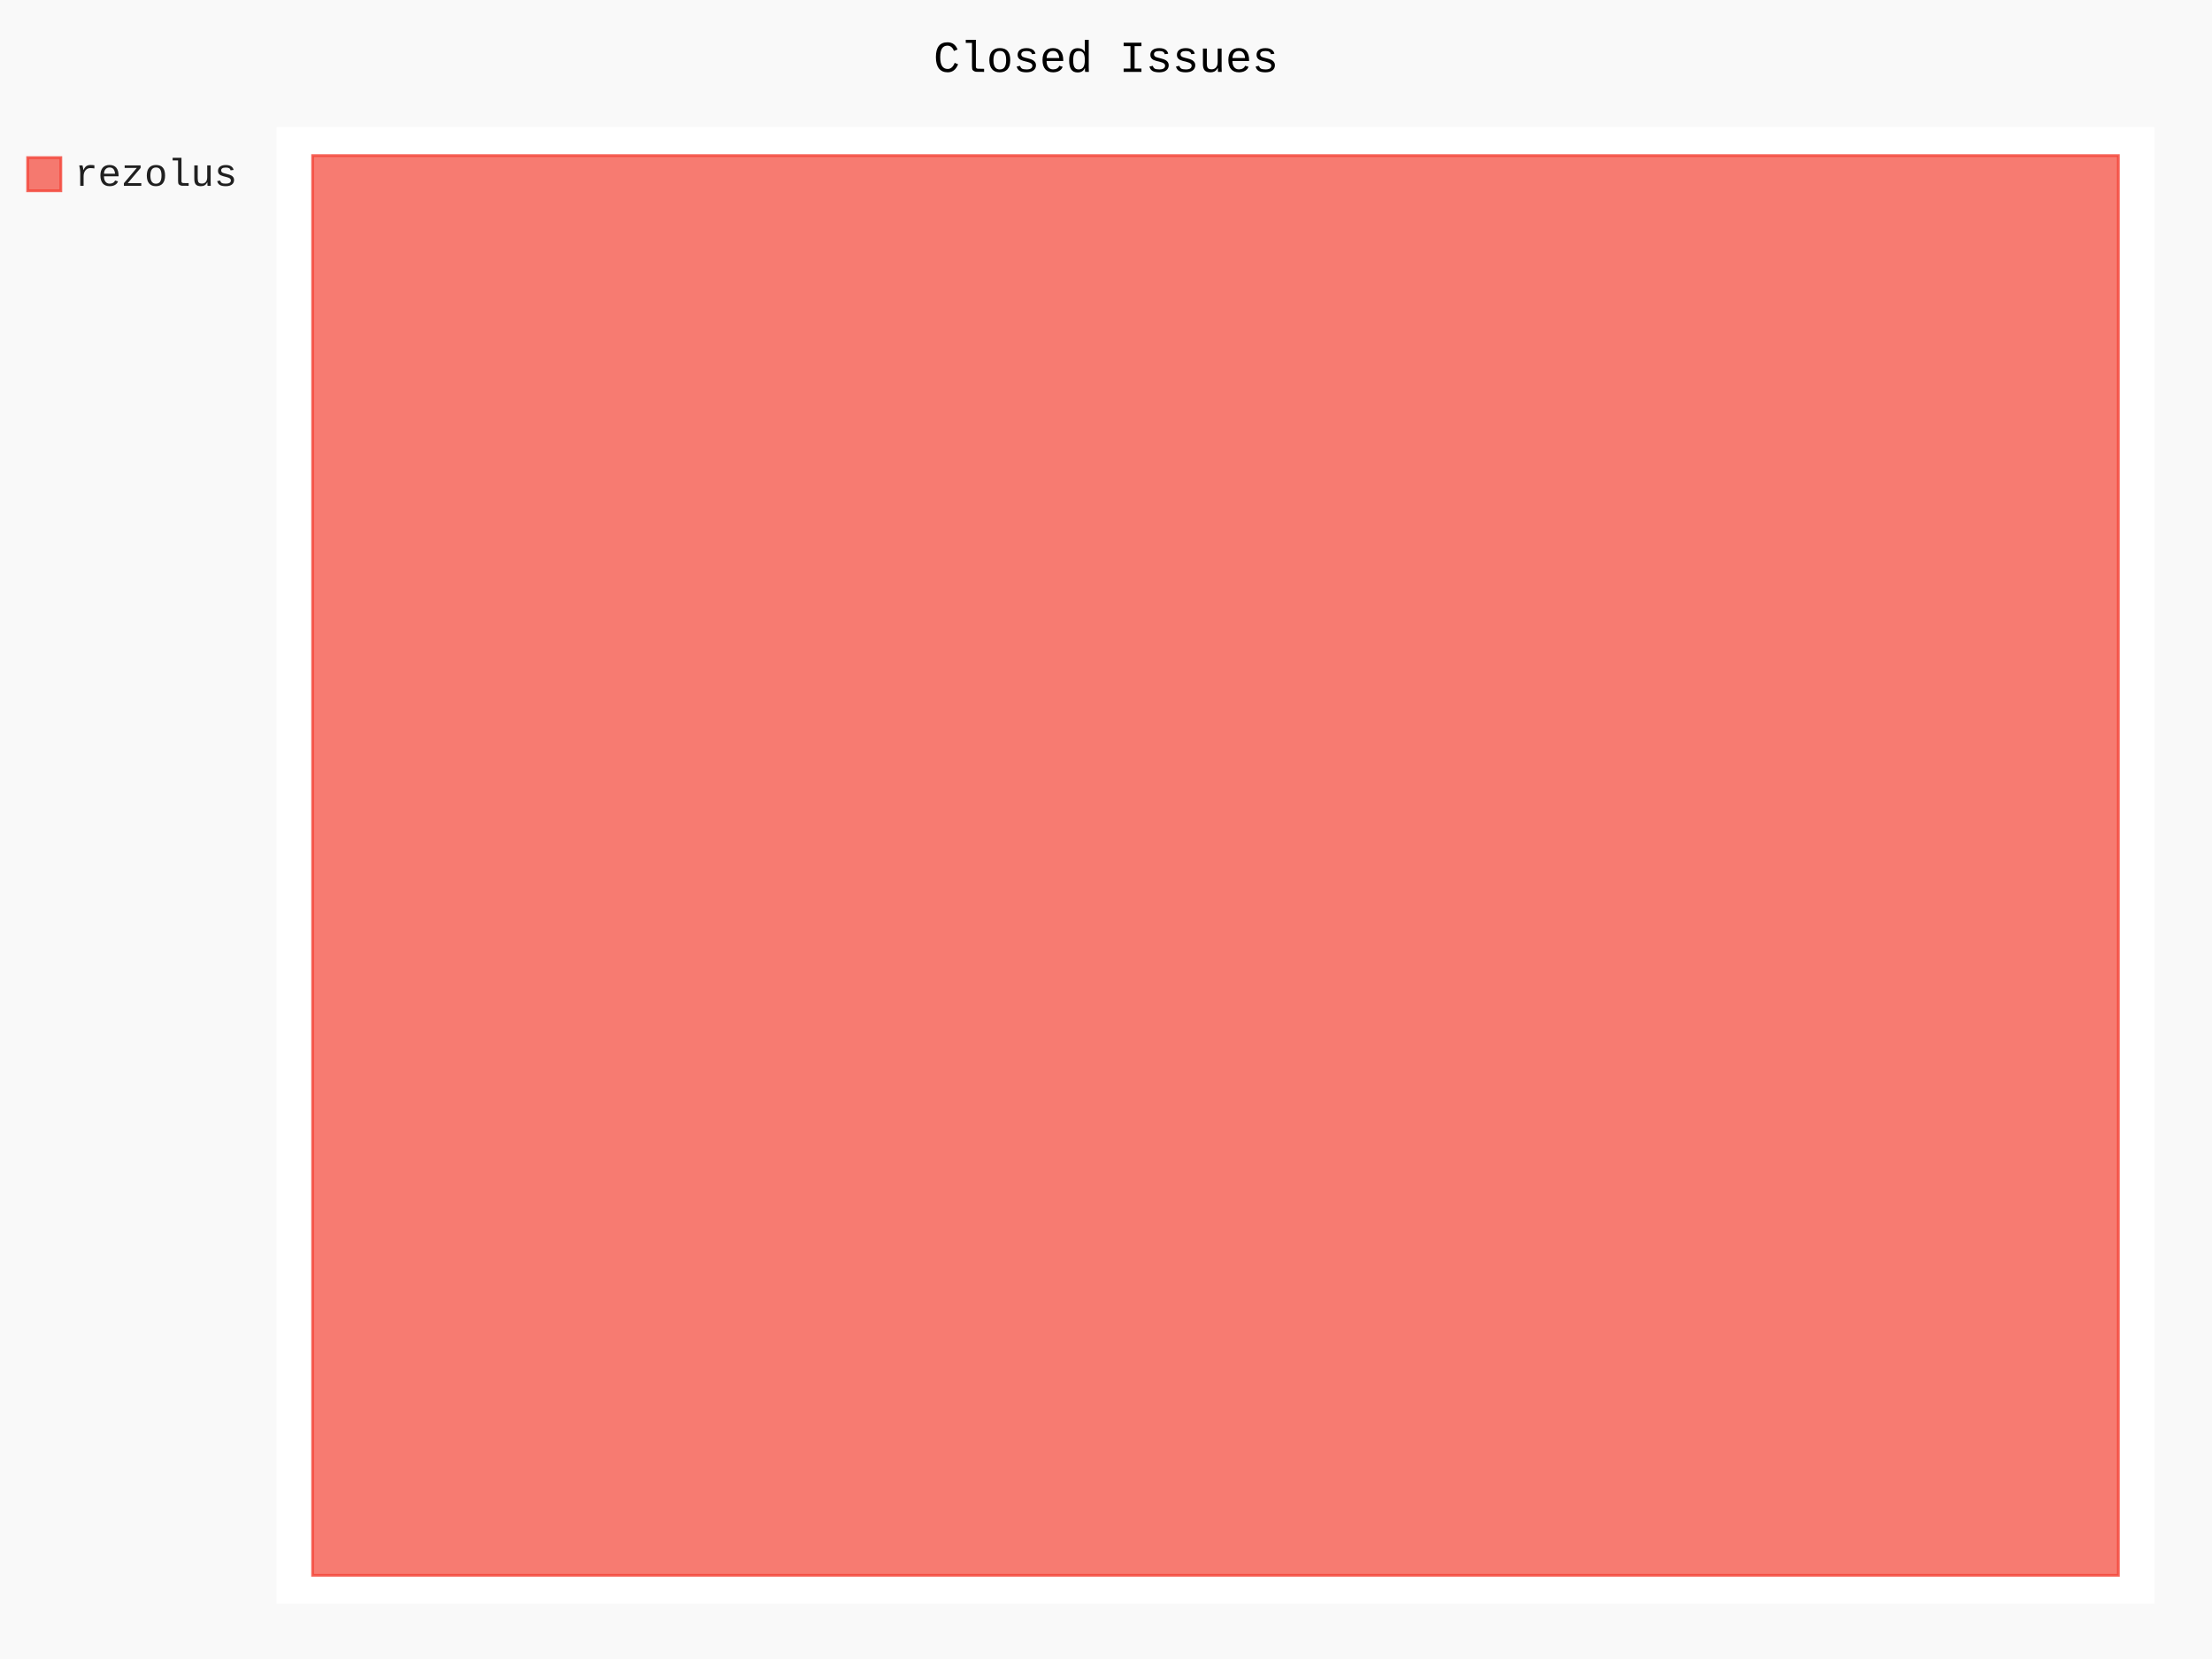
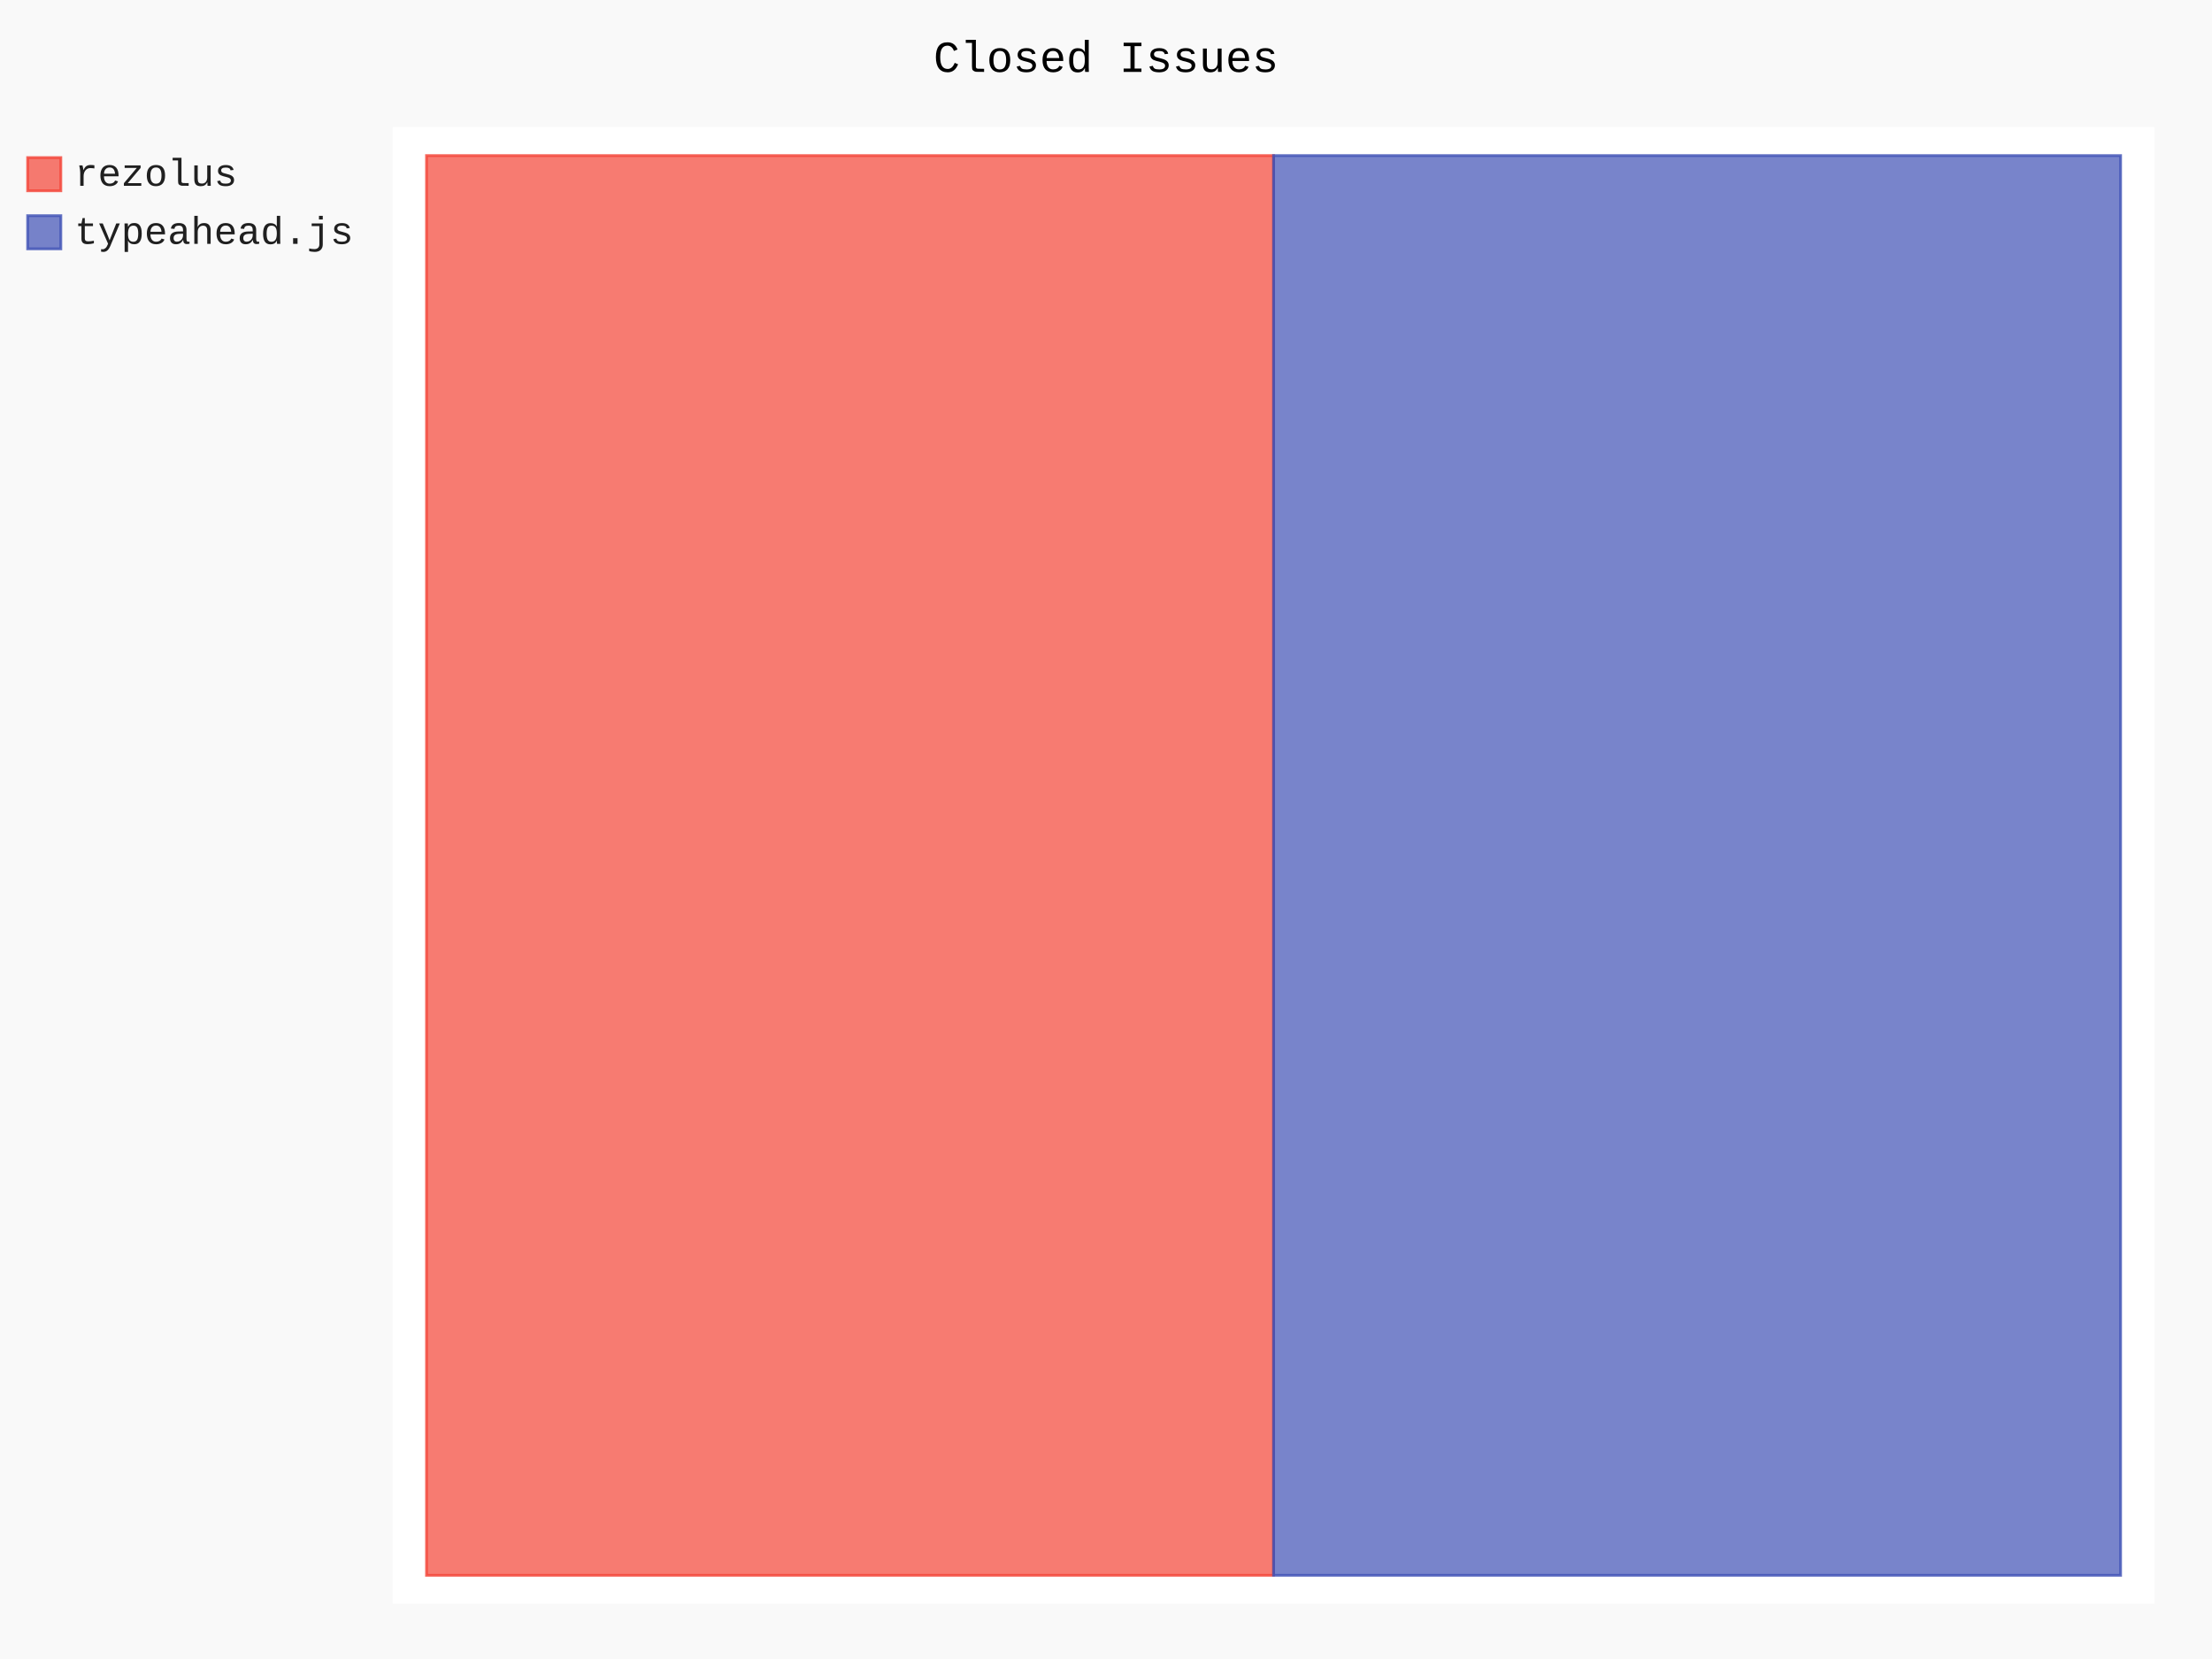
- <svg xmlns="http://www.w3.org/2000/svg" class="pygal-chart" id="chart-8ee79bd3-af59-4752-b9e9-1055cd651b91" viewBox="0 0 800 600">
+ <svg xmlns="http://www.w3.org/2000/svg" class="pygal-chart" id="chart-0c9824db-c5f7-44de-a810-1bd4a8d5228a" viewBox="0 0 800 600">
  <defs>
-     <style type="text/css">#chart-8ee79bd3-af59-4752-b9e9-1055cd651b91{-webkit-user-select:none;-webkit-font-smoothing:antialiased;font-family:Consolas,"Liberation Mono",Menlo,Courier,monospace}#chart-8ee79bd3-af59-4752-b9e9-1055cd651b91 .title{font-family:Consolas,"Liberation Mono",Menlo,Courier,monospace;font-size:16px}#chart-8ee79bd3-af59-4752-b9e9-1055cd651b91 .legends .legend text{font-family:Consolas,"Liberation Mono",Menlo,Courier,monospace;font-size:14px}#chart-8ee79bd3-af59-4752-b9e9-1055cd651b91 .axis text{font-family:Consolas,"Liberation Mono",Menlo,Courier,monospace;font-size:10px}#chart-8ee79bd3-af59-4752-b9e9-1055cd651b91 .axis text.major{font-family:Consolas,"Liberation Mono",Menlo,Courier,monospace;font-size:10px}#chart-8ee79bd3-af59-4752-b9e9-1055cd651b91 .text-overlay text.value{font-family:Consolas,"Liberation Mono",Menlo,Courier,monospace;font-size:16px}#chart-8ee79bd3-af59-4752-b9e9-1055cd651b91 .text-overlay text.label{font-family:Consolas,"Liberation Mono",Menlo,Courier,monospace;font-size:10px}#chart-8ee79bd3-af59-4752-b9e9-1055cd651b91 .tooltip{font-family:Consolas,"Liberation Mono",Menlo,Courier,monospace;font-size:14px}#chart-8ee79bd3-af59-4752-b9e9-1055cd651b91 text.no_data{font-family:Consolas,"Liberation Mono",Menlo,Courier,monospace;font-size:64px}
- #chart-8ee79bd3-af59-4752-b9e9-1055cd651b91{background-color:rgba(249,249,249,1)}#chart-8ee79bd3-af59-4752-b9e9-1055cd651b91 path,#chart-8ee79bd3-af59-4752-b9e9-1055cd651b91 line,#chart-8ee79bd3-af59-4752-b9e9-1055cd651b91 rect,#chart-8ee79bd3-af59-4752-b9e9-1055cd651b91 circle{-webkit-transition:150ms;-moz-transition:150ms;transition:150ms}#chart-8ee79bd3-af59-4752-b9e9-1055cd651b91 .graph &gt; .background{fill:rgba(249,249,249,1)}#chart-8ee79bd3-af59-4752-b9e9-1055cd651b91 .plot &gt; .background{fill:rgba(255,255,255,1)}#chart-8ee79bd3-af59-4752-b9e9-1055cd651b91 .graph{fill:rgba(0,0,0,.87)}#chart-8ee79bd3-af59-4752-b9e9-1055cd651b91 text.no_data{fill:rgba(0,0,0,1)}#chart-8ee79bd3-af59-4752-b9e9-1055cd651b91 .title{fill:rgba(0,0,0,1)}#chart-8ee79bd3-af59-4752-b9e9-1055cd651b91 .legends .legend text{fill:rgba(0,0,0,.87)}#chart-8ee79bd3-af59-4752-b9e9-1055cd651b91 .legends .legend:hover text{fill:rgba(0,0,0,1)}#chart-8ee79bd3-af59-4752-b9e9-1055cd651b91 .axis .line{stroke:rgba(0,0,0,1)}#chart-8ee79bd3-af59-4752-b9e9-1055cd651b91 .axis .guide.line{stroke:rgba(0,0,0,.54)}#chart-8ee79bd3-af59-4752-b9e9-1055cd651b91 .axis .major.line{stroke:rgba(0,0,0,.87)}#chart-8ee79bd3-af59-4752-b9e9-1055cd651b91 .axis text.major{fill:rgba(0,0,0,1)}#chart-8ee79bd3-af59-4752-b9e9-1055cd651b91 .axis.y .guides:hover .guide.line,#chart-8ee79bd3-af59-4752-b9e9-1055cd651b91 .line-graph .axis.x .guides:hover .guide.line,#chart-8ee79bd3-af59-4752-b9e9-1055cd651b91 .stackedline-graph .axis.x .guides:hover .guide.line,#chart-8ee79bd3-af59-4752-b9e9-1055cd651b91 .xy-graph .axis.x .guides:hover .guide.line{stroke:rgba(0,0,0,1)}#chart-8ee79bd3-af59-4752-b9e9-1055cd651b91 .axis .guides:hover text{fill:rgba(0,0,0,1)}#chart-8ee79bd3-af59-4752-b9e9-1055cd651b91 .reactive{fill-opacity:.7;stroke-opacity:.8}#chart-8ee79bd3-af59-4752-b9e9-1055cd651b91 .ci{stroke:rgba(0,0,0,.87)}#chart-8ee79bd3-af59-4752-b9e9-1055cd651b91 .reactive.active,#chart-8ee79bd3-af59-4752-b9e9-1055cd651b91 .active .reactive{fill-opacity:.8;stroke-opacity:.9;stroke-width:4}#chart-8ee79bd3-af59-4752-b9e9-1055cd651b91 .ci .reactive.active{stroke-width:1.5}#chart-8ee79bd3-af59-4752-b9e9-1055cd651b91 .series text{fill:rgba(0,0,0,1)}#chart-8ee79bd3-af59-4752-b9e9-1055cd651b91 .tooltip rect{fill:rgba(255,255,255,1);stroke:rgba(0,0,0,1);-webkit-transition:opacity 150ms;-moz-transition:opacity 150ms;transition:opacity 150ms}#chart-8ee79bd3-af59-4752-b9e9-1055cd651b91 .tooltip .label{fill:rgba(0,0,0,.87)}#chart-8ee79bd3-af59-4752-b9e9-1055cd651b91 .tooltip .label{fill:rgba(0,0,0,.87)}#chart-8ee79bd3-af59-4752-b9e9-1055cd651b91 .tooltip .legend{font-size:.8em;fill:rgba(0,0,0,.54)}#chart-8ee79bd3-af59-4752-b9e9-1055cd651b91 .tooltip .x_label{font-size:.6em;fill:rgba(0,0,0,1)}#chart-8ee79bd3-af59-4752-b9e9-1055cd651b91 .tooltip .xlink{font-size:.5em;text-decoration:underline}#chart-8ee79bd3-af59-4752-b9e9-1055cd651b91 .tooltip .value{font-size:1.5em}#chart-8ee79bd3-af59-4752-b9e9-1055cd651b91 .bound{font-size:.5em}#chart-8ee79bd3-af59-4752-b9e9-1055cd651b91 .max-value{font-size:.75em;fill:rgba(0,0,0,.54)}#chart-8ee79bd3-af59-4752-b9e9-1055cd651b91 .map-element{fill:rgba(255,255,255,1);stroke:rgba(0,0,0,.54) !important}#chart-8ee79bd3-af59-4752-b9e9-1055cd651b91 .map-element .reactive{fill-opacity:inherit;stroke-opacity:inherit}#chart-8ee79bd3-af59-4752-b9e9-1055cd651b91 .color-0,#chart-8ee79bd3-af59-4752-b9e9-1055cd651b91 .color-0 a:visited{stroke:#F44336;fill:#F44336}#chart-8ee79bd3-af59-4752-b9e9-1055cd651b91 .text-overlay .color-0 text{fill:black}
- #chart-8ee79bd3-af59-4752-b9e9-1055cd651b91 text.no_data{text-anchor:middle}#chart-8ee79bd3-af59-4752-b9e9-1055cd651b91 .guide.line{fill:none}#chart-8ee79bd3-af59-4752-b9e9-1055cd651b91 .centered{text-anchor:middle}#chart-8ee79bd3-af59-4752-b9e9-1055cd651b91 .title{text-anchor:middle}#chart-8ee79bd3-af59-4752-b9e9-1055cd651b91 .legends .legend text{fill-opacity:1}#chart-8ee79bd3-af59-4752-b9e9-1055cd651b91 .axis.x text{text-anchor:middle}#chart-8ee79bd3-af59-4752-b9e9-1055cd651b91 .axis.x:not(.web) text[transform]{text-anchor:start}#chart-8ee79bd3-af59-4752-b9e9-1055cd651b91 .axis.x:not(.web) text[transform].backwards{text-anchor:end}#chart-8ee79bd3-af59-4752-b9e9-1055cd651b91 .axis.y text{text-anchor:end}#chart-8ee79bd3-af59-4752-b9e9-1055cd651b91 .axis.y text[transform].backwards{text-anchor:start}#chart-8ee79bd3-af59-4752-b9e9-1055cd651b91 .axis.y2 text{text-anchor:start}#chart-8ee79bd3-af59-4752-b9e9-1055cd651b91 .axis.y2 text[transform].backwards{text-anchor:end}#chart-8ee79bd3-af59-4752-b9e9-1055cd651b91 .axis .guide.line{stroke-dasharray:4,4}#chart-8ee79bd3-af59-4752-b9e9-1055cd651b91 .axis .major.guide.line{stroke-dasharray:6,6}#chart-8ee79bd3-af59-4752-b9e9-1055cd651b91 .horizontal .axis.y .guide.line,#chart-8ee79bd3-af59-4752-b9e9-1055cd651b91 .horizontal .axis.y2 .guide.line,#chart-8ee79bd3-af59-4752-b9e9-1055cd651b91 .vertical .axis.x .guide.line{opacity:0}#chart-8ee79bd3-af59-4752-b9e9-1055cd651b91 .horizontal .axis.always_show .guide.line,#chart-8ee79bd3-af59-4752-b9e9-1055cd651b91 .vertical .axis.always_show .guide.line{opacity:1 !important}#chart-8ee79bd3-af59-4752-b9e9-1055cd651b91 .axis.y .guides:hover .guide.line,#chart-8ee79bd3-af59-4752-b9e9-1055cd651b91 .axis.y2 .guides:hover .guide.line,#chart-8ee79bd3-af59-4752-b9e9-1055cd651b91 .axis.x .guides:hover .guide.line{opacity:1}#chart-8ee79bd3-af59-4752-b9e9-1055cd651b91 .axis .guides:hover text{opacity:1}#chart-8ee79bd3-af59-4752-b9e9-1055cd651b91 .nofill{fill:none}#chart-8ee79bd3-af59-4752-b9e9-1055cd651b91 .subtle-fill{fill-opacity:.2}#chart-8ee79bd3-af59-4752-b9e9-1055cd651b91 .dot{stroke-width:1px;fill-opacity:1}#chart-8ee79bd3-af59-4752-b9e9-1055cd651b91 .dot.active{stroke-width:5px}#chart-8ee79bd3-af59-4752-b9e9-1055cd651b91 .dot.negative{fill:transparent}#chart-8ee79bd3-af59-4752-b9e9-1055cd651b91 text,#chart-8ee79bd3-af59-4752-b9e9-1055cd651b91 tspan{stroke:none !important}#chart-8ee79bd3-af59-4752-b9e9-1055cd651b91 .series text.active{opacity:1}#chart-8ee79bd3-af59-4752-b9e9-1055cd651b91 .tooltip rect{fill-opacity:.95;stroke-width:.5}#chart-8ee79bd3-af59-4752-b9e9-1055cd651b91 .tooltip text{fill-opacity:1}#chart-8ee79bd3-af59-4752-b9e9-1055cd651b91 .showable{visibility:hidden}#chart-8ee79bd3-af59-4752-b9e9-1055cd651b91 .showable.shown{visibility:visible}#chart-8ee79bd3-af59-4752-b9e9-1055cd651b91 .gauge-background{fill:rgba(229,229,229,1);stroke:none}#chart-8ee79bd3-af59-4752-b9e9-1055cd651b91 .bg-lines{stroke:rgba(249,249,249,1);stroke-width:2px}</style>
+     <style type="text/css">#chart-0c9824db-c5f7-44de-a810-1bd4a8d5228a{-webkit-user-select:none;-webkit-font-smoothing:antialiased;font-family:Consolas,"Liberation Mono",Menlo,Courier,monospace}#chart-0c9824db-c5f7-44de-a810-1bd4a8d5228a .title{font-family:Consolas,"Liberation Mono",Menlo,Courier,monospace;font-size:16px}#chart-0c9824db-c5f7-44de-a810-1bd4a8d5228a .legends .legend text{font-family:Consolas,"Liberation Mono",Menlo,Courier,monospace;font-size:14px}#chart-0c9824db-c5f7-44de-a810-1bd4a8d5228a .axis text{font-family:Consolas,"Liberation Mono",Menlo,Courier,monospace;font-size:10px}#chart-0c9824db-c5f7-44de-a810-1bd4a8d5228a .axis text.major{font-family:Consolas,"Liberation Mono",Menlo,Courier,monospace;font-size:10px}#chart-0c9824db-c5f7-44de-a810-1bd4a8d5228a .text-overlay text.value{font-family:Consolas,"Liberation Mono",Menlo,Courier,monospace;font-size:16px}#chart-0c9824db-c5f7-44de-a810-1bd4a8d5228a .text-overlay text.label{font-family:Consolas,"Liberation Mono",Menlo,Courier,monospace;font-size:10px}#chart-0c9824db-c5f7-44de-a810-1bd4a8d5228a .tooltip{font-family:Consolas,"Liberation Mono",Menlo,Courier,monospace;font-size:14px}#chart-0c9824db-c5f7-44de-a810-1bd4a8d5228a text.no_data{font-family:Consolas,"Liberation Mono",Menlo,Courier,monospace;font-size:64px}
+ #chart-0c9824db-c5f7-44de-a810-1bd4a8d5228a{background-color:rgba(249,249,249,1)}#chart-0c9824db-c5f7-44de-a810-1bd4a8d5228a path,#chart-0c9824db-c5f7-44de-a810-1bd4a8d5228a line,#chart-0c9824db-c5f7-44de-a810-1bd4a8d5228a rect,#chart-0c9824db-c5f7-44de-a810-1bd4a8d5228a circle{-webkit-transition:150ms;-moz-transition:150ms;transition:150ms}#chart-0c9824db-c5f7-44de-a810-1bd4a8d5228a .graph &gt; .background{fill:rgba(249,249,249,1)}#chart-0c9824db-c5f7-44de-a810-1bd4a8d5228a .plot &gt; .background{fill:rgba(255,255,255,1)}#chart-0c9824db-c5f7-44de-a810-1bd4a8d5228a .graph{fill:rgba(0,0,0,.87)}#chart-0c9824db-c5f7-44de-a810-1bd4a8d5228a text.no_data{fill:rgba(0,0,0,1)}#chart-0c9824db-c5f7-44de-a810-1bd4a8d5228a .title{fill:rgba(0,0,0,1)}#chart-0c9824db-c5f7-44de-a810-1bd4a8d5228a .legends .legend text{fill:rgba(0,0,0,.87)}#chart-0c9824db-c5f7-44de-a810-1bd4a8d5228a .legends .legend:hover text{fill:rgba(0,0,0,1)}#chart-0c9824db-c5f7-44de-a810-1bd4a8d5228a .axis .line{stroke:rgba(0,0,0,1)}#chart-0c9824db-c5f7-44de-a810-1bd4a8d5228a .axis .guide.line{stroke:rgba(0,0,0,.54)}#chart-0c9824db-c5f7-44de-a810-1bd4a8d5228a .axis .major.line{stroke:rgba(0,0,0,.87)}#chart-0c9824db-c5f7-44de-a810-1bd4a8d5228a .axis text.major{fill:rgba(0,0,0,1)}#chart-0c9824db-c5f7-44de-a810-1bd4a8d5228a .axis.y .guides:hover .guide.line,#chart-0c9824db-c5f7-44de-a810-1bd4a8d5228a .line-graph .axis.x .guides:hover .guide.line,#chart-0c9824db-c5f7-44de-a810-1bd4a8d5228a .stackedline-graph .axis.x .guides:hover .guide.line,#chart-0c9824db-c5f7-44de-a810-1bd4a8d5228a .xy-graph .axis.x .guides:hover .guide.line{stroke:rgba(0,0,0,1)}#chart-0c9824db-c5f7-44de-a810-1bd4a8d5228a .axis .guides:hover text{fill:rgba(0,0,0,1)}#chart-0c9824db-c5f7-44de-a810-1bd4a8d5228a .reactive{fill-opacity:.7;stroke-opacity:.8}#chart-0c9824db-c5f7-44de-a810-1bd4a8d5228a .ci{stroke:rgba(0,0,0,.87)}#chart-0c9824db-c5f7-44de-a810-1bd4a8d5228a .reactive.active,#chart-0c9824db-c5f7-44de-a810-1bd4a8d5228a .active .reactive{fill-opacity:.8;stroke-opacity:.9;stroke-width:4}#chart-0c9824db-c5f7-44de-a810-1bd4a8d5228a .ci .reactive.active{stroke-width:1.5}#chart-0c9824db-c5f7-44de-a810-1bd4a8d5228a .series text{fill:rgba(0,0,0,1)}#chart-0c9824db-c5f7-44de-a810-1bd4a8d5228a .tooltip rect{fill:rgba(255,255,255,1);stroke:rgba(0,0,0,1);-webkit-transition:opacity 150ms;-moz-transition:opacity 150ms;transition:opacity 150ms}#chart-0c9824db-c5f7-44de-a810-1bd4a8d5228a .tooltip .label{fill:rgba(0,0,0,.87)}#chart-0c9824db-c5f7-44de-a810-1bd4a8d5228a .tooltip .label{fill:rgba(0,0,0,.87)}#chart-0c9824db-c5f7-44de-a810-1bd4a8d5228a .tooltip .legend{font-size:.8em;fill:rgba(0,0,0,.54)}#chart-0c9824db-c5f7-44de-a810-1bd4a8d5228a .tooltip .x_label{font-size:.6em;fill:rgba(0,0,0,1)}#chart-0c9824db-c5f7-44de-a810-1bd4a8d5228a .tooltip .xlink{font-size:.5em;text-decoration:underline}#chart-0c9824db-c5f7-44de-a810-1bd4a8d5228a .tooltip .value{font-size:1.5em}#chart-0c9824db-c5f7-44de-a810-1bd4a8d5228a .bound{font-size:.5em}#chart-0c9824db-c5f7-44de-a810-1bd4a8d5228a .max-value{font-size:.75em;fill:rgba(0,0,0,.54)}#chart-0c9824db-c5f7-44de-a810-1bd4a8d5228a .map-element{fill:rgba(255,255,255,1);stroke:rgba(0,0,0,.54) !important}#chart-0c9824db-c5f7-44de-a810-1bd4a8d5228a .map-element .reactive{fill-opacity:inherit;stroke-opacity:inherit}#chart-0c9824db-c5f7-44de-a810-1bd4a8d5228a .color-0,#chart-0c9824db-c5f7-44de-a810-1bd4a8d5228a .color-0 a:visited{stroke:#F44336;fill:#F44336}#chart-0c9824db-c5f7-44de-a810-1bd4a8d5228a .color-1,#chart-0c9824db-c5f7-44de-a810-1bd4a8d5228a .color-1 a:visited{stroke:#3F51B5;fill:#3F51B5}#chart-0c9824db-c5f7-44de-a810-1bd4a8d5228a .text-overlay .color-0 text{fill:black}#chart-0c9824db-c5f7-44de-a810-1bd4a8d5228a .text-overlay .color-1 text{fill:black}
+ #chart-0c9824db-c5f7-44de-a810-1bd4a8d5228a text.no_data{text-anchor:middle}#chart-0c9824db-c5f7-44de-a810-1bd4a8d5228a .guide.line{fill:none}#chart-0c9824db-c5f7-44de-a810-1bd4a8d5228a .centered{text-anchor:middle}#chart-0c9824db-c5f7-44de-a810-1bd4a8d5228a .title{text-anchor:middle}#chart-0c9824db-c5f7-44de-a810-1bd4a8d5228a .legends .legend text{fill-opacity:1}#chart-0c9824db-c5f7-44de-a810-1bd4a8d5228a .axis.x text{text-anchor:middle}#chart-0c9824db-c5f7-44de-a810-1bd4a8d5228a .axis.x:not(.web) text[transform]{text-anchor:start}#chart-0c9824db-c5f7-44de-a810-1bd4a8d5228a .axis.x:not(.web) text[transform].backwards{text-anchor:end}#chart-0c9824db-c5f7-44de-a810-1bd4a8d5228a .axis.y text{text-anchor:end}#chart-0c9824db-c5f7-44de-a810-1bd4a8d5228a .axis.y text[transform].backwards{text-anchor:start}#chart-0c9824db-c5f7-44de-a810-1bd4a8d5228a .axis.y2 text{text-anchor:start}#chart-0c9824db-c5f7-44de-a810-1bd4a8d5228a .axis.y2 text[transform].backwards{text-anchor:end}#chart-0c9824db-c5f7-44de-a810-1bd4a8d5228a .axis .guide.line{stroke-dasharray:4,4}#chart-0c9824db-c5f7-44de-a810-1bd4a8d5228a .axis .major.guide.line{stroke-dasharray:6,6}#chart-0c9824db-c5f7-44de-a810-1bd4a8d5228a .horizontal .axis.y .guide.line,#chart-0c9824db-c5f7-44de-a810-1bd4a8d5228a .horizontal .axis.y2 .guide.line,#chart-0c9824db-c5f7-44de-a810-1bd4a8d5228a .vertical .axis.x .guide.line{opacity:0}#chart-0c9824db-c5f7-44de-a810-1bd4a8d5228a .horizontal .axis.always_show .guide.line,#chart-0c9824db-c5f7-44de-a810-1bd4a8d5228a .vertical .axis.always_show .guide.line{opacity:1 !important}#chart-0c9824db-c5f7-44de-a810-1bd4a8d5228a .axis.y .guides:hover .guide.line,#chart-0c9824db-c5f7-44de-a810-1bd4a8d5228a .axis.y2 .guides:hover .guide.line,#chart-0c9824db-c5f7-44de-a810-1bd4a8d5228a .axis.x .guides:hover .guide.line{opacity:1}#chart-0c9824db-c5f7-44de-a810-1bd4a8d5228a .axis .guides:hover text{opacity:1}#chart-0c9824db-c5f7-44de-a810-1bd4a8d5228a .nofill{fill:none}#chart-0c9824db-c5f7-44de-a810-1bd4a8d5228a .subtle-fill{fill-opacity:.2}#chart-0c9824db-c5f7-44de-a810-1bd4a8d5228a .dot{stroke-width:1px;fill-opacity:1}#chart-0c9824db-c5f7-44de-a810-1bd4a8d5228a .dot.active{stroke-width:5px}#chart-0c9824db-c5f7-44de-a810-1bd4a8d5228a .dot.negative{fill:transparent}#chart-0c9824db-c5f7-44de-a810-1bd4a8d5228a text,#chart-0c9824db-c5f7-44de-a810-1bd4a8d5228a tspan{stroke:none !important}#chart-0c9824db-c5f7-44de-a810-1bd4a8d5228a .series text.active{opacity:1}#chart-0c9824db-c5f7-44de-a810-1bd4a8d5228a .tooltip rect{fill-opacity:.95;stroke-width:.5}#chart-0c9824db-c5f7-44de-a810-1bd4a8d5228a .tooltip text{fill-opacity:1}#chart-0c9824db-c5f7-44de-a810-1bd4a8d5228a .showable{visibility:hidden}#chart-0c9824db-c5f7-44de-a810-1bd4a8d5228a .showable.shown{visibility:visible}#chart-0c9824db-c5f7-44de-a810-1bd4a8d5228a .gauge-background{fill:rgba(229,229,229,1);stroke:none}#chart-0c9824db-c5f7-44de-a810-1bd4a8d5228a .bg-lines{stroke:rgba(249,249,249,1);stroke-width:2px}</style>
  </defs>
  <g class="graph treemap-graph vertical">
    <rect class="background" height="600" width="800" x="0" y="0" />
-     <g class="plot" transform="translate(100, 46)">
-       <rect class="background" height="534" width="679.2" x="0" y="0" />
+     <g class="plot" transform="translate(142, 46)">
+       <rect class="background" height="534" width="637.2" x="0" y="0" />
      <g class="series serie-0 color-0">
        <g class="rects">
          <g class="rect">
-             <rect class="rect reactive tooltip-trigger" height="513.462" width="653.077" x="13.062" y="10.269" />
+             <rect class="rect reactive tooltip-trigger" height="513.462" width="306.346" x="12.254" y="10.269" />
+           </g>
+         </g>
+       </g>
+       <g class="series serie-1 color-1">
+         <g class="rects">
+           <g class="rect">
+             <rect class="rect reactive tooltip-trigger" height="513.462" width="306.346" x="318.6" y="10.269" />
          </g>
        </g>
      </g>
    </g>
    <g class="titles">
      <text class="title plot_title" x="400.0" y="26">Closed Issues</text>
    </g>
-     <g class="plot overlay" transform="translate(100, 46)">
+     <g class="plot overlay" transform="translate(142, 46)">
      <g class="series serie-0 color-0" />
+       <g class="series serie-1 color-1" />
    </g>
-     <g class="plot text-overlay" transform="translate(100, 46)">
+     <g class="plot text-overlay" transform="translate(142, 46)">
      <g class="series serie-0 color-0" />
+       <g class="series serie-1 color-1" />
    </g>
-     <g class="plot tooltip-overlay" transform="translate(100, 46)">
+     <g class="plot tooltip-overlay" transform="translate(142, 46)">
      <g class="tooltip" style="opacity: 0" transform="translate(0 0)">
        <rect class="tooltip-box" height="0" rx="0" ry="0" width="0" />
        <g class="text" />
      </g>
    </g>
    <g class="legends" transform="translate(10, 56)">
      <g class="legend reactive activate-serie" id="activate-serie-0">
        <rect class="color-0 reactive" height="12" width="12" x="0.0" y="1.0" />
        <text x="17.0" y="11.2">rezolus</text>
      </g>
+       <g class="legend reactive activate-serie" id="activate-serie-1">
+         <rect class="color-1 reactive" height="12" width="12" x="0.0" y="22.0" />
+         <text x="17.0" y="32.2">typeahead.js</text>
+       </g>
    </g>
    <g class="legends" transform="translate(790, 56)" />
  </g>
</svg>
